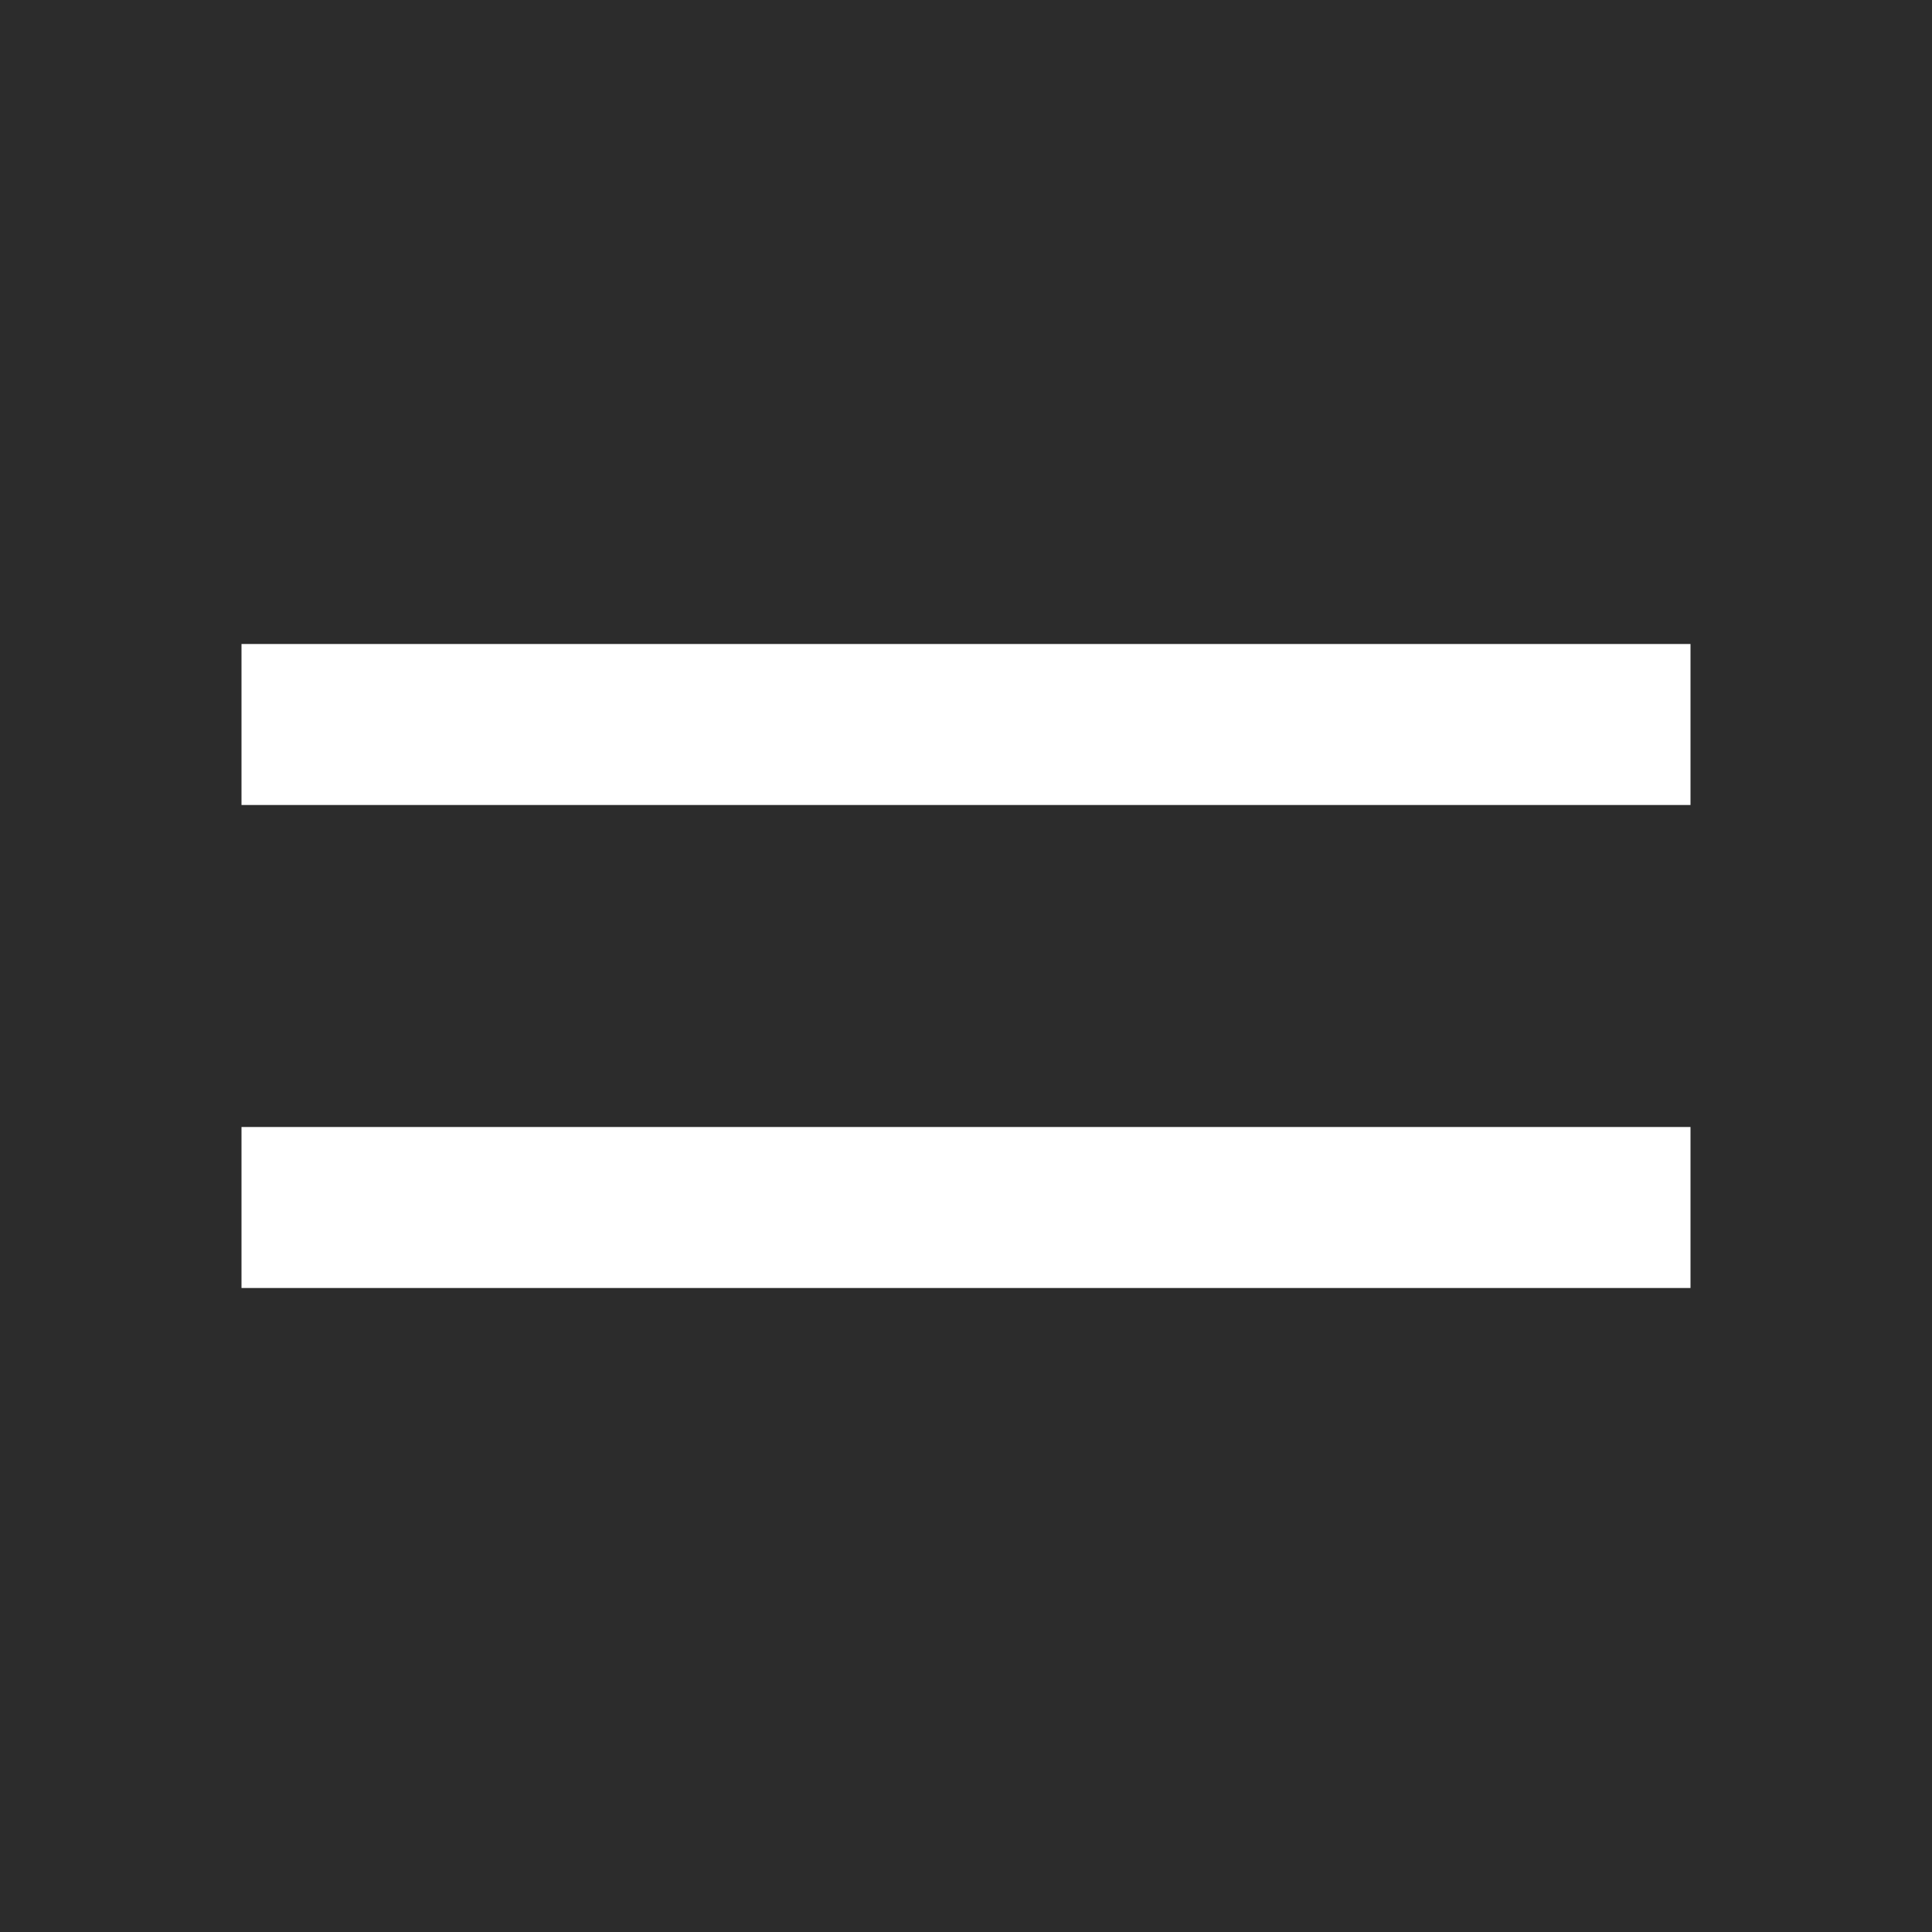
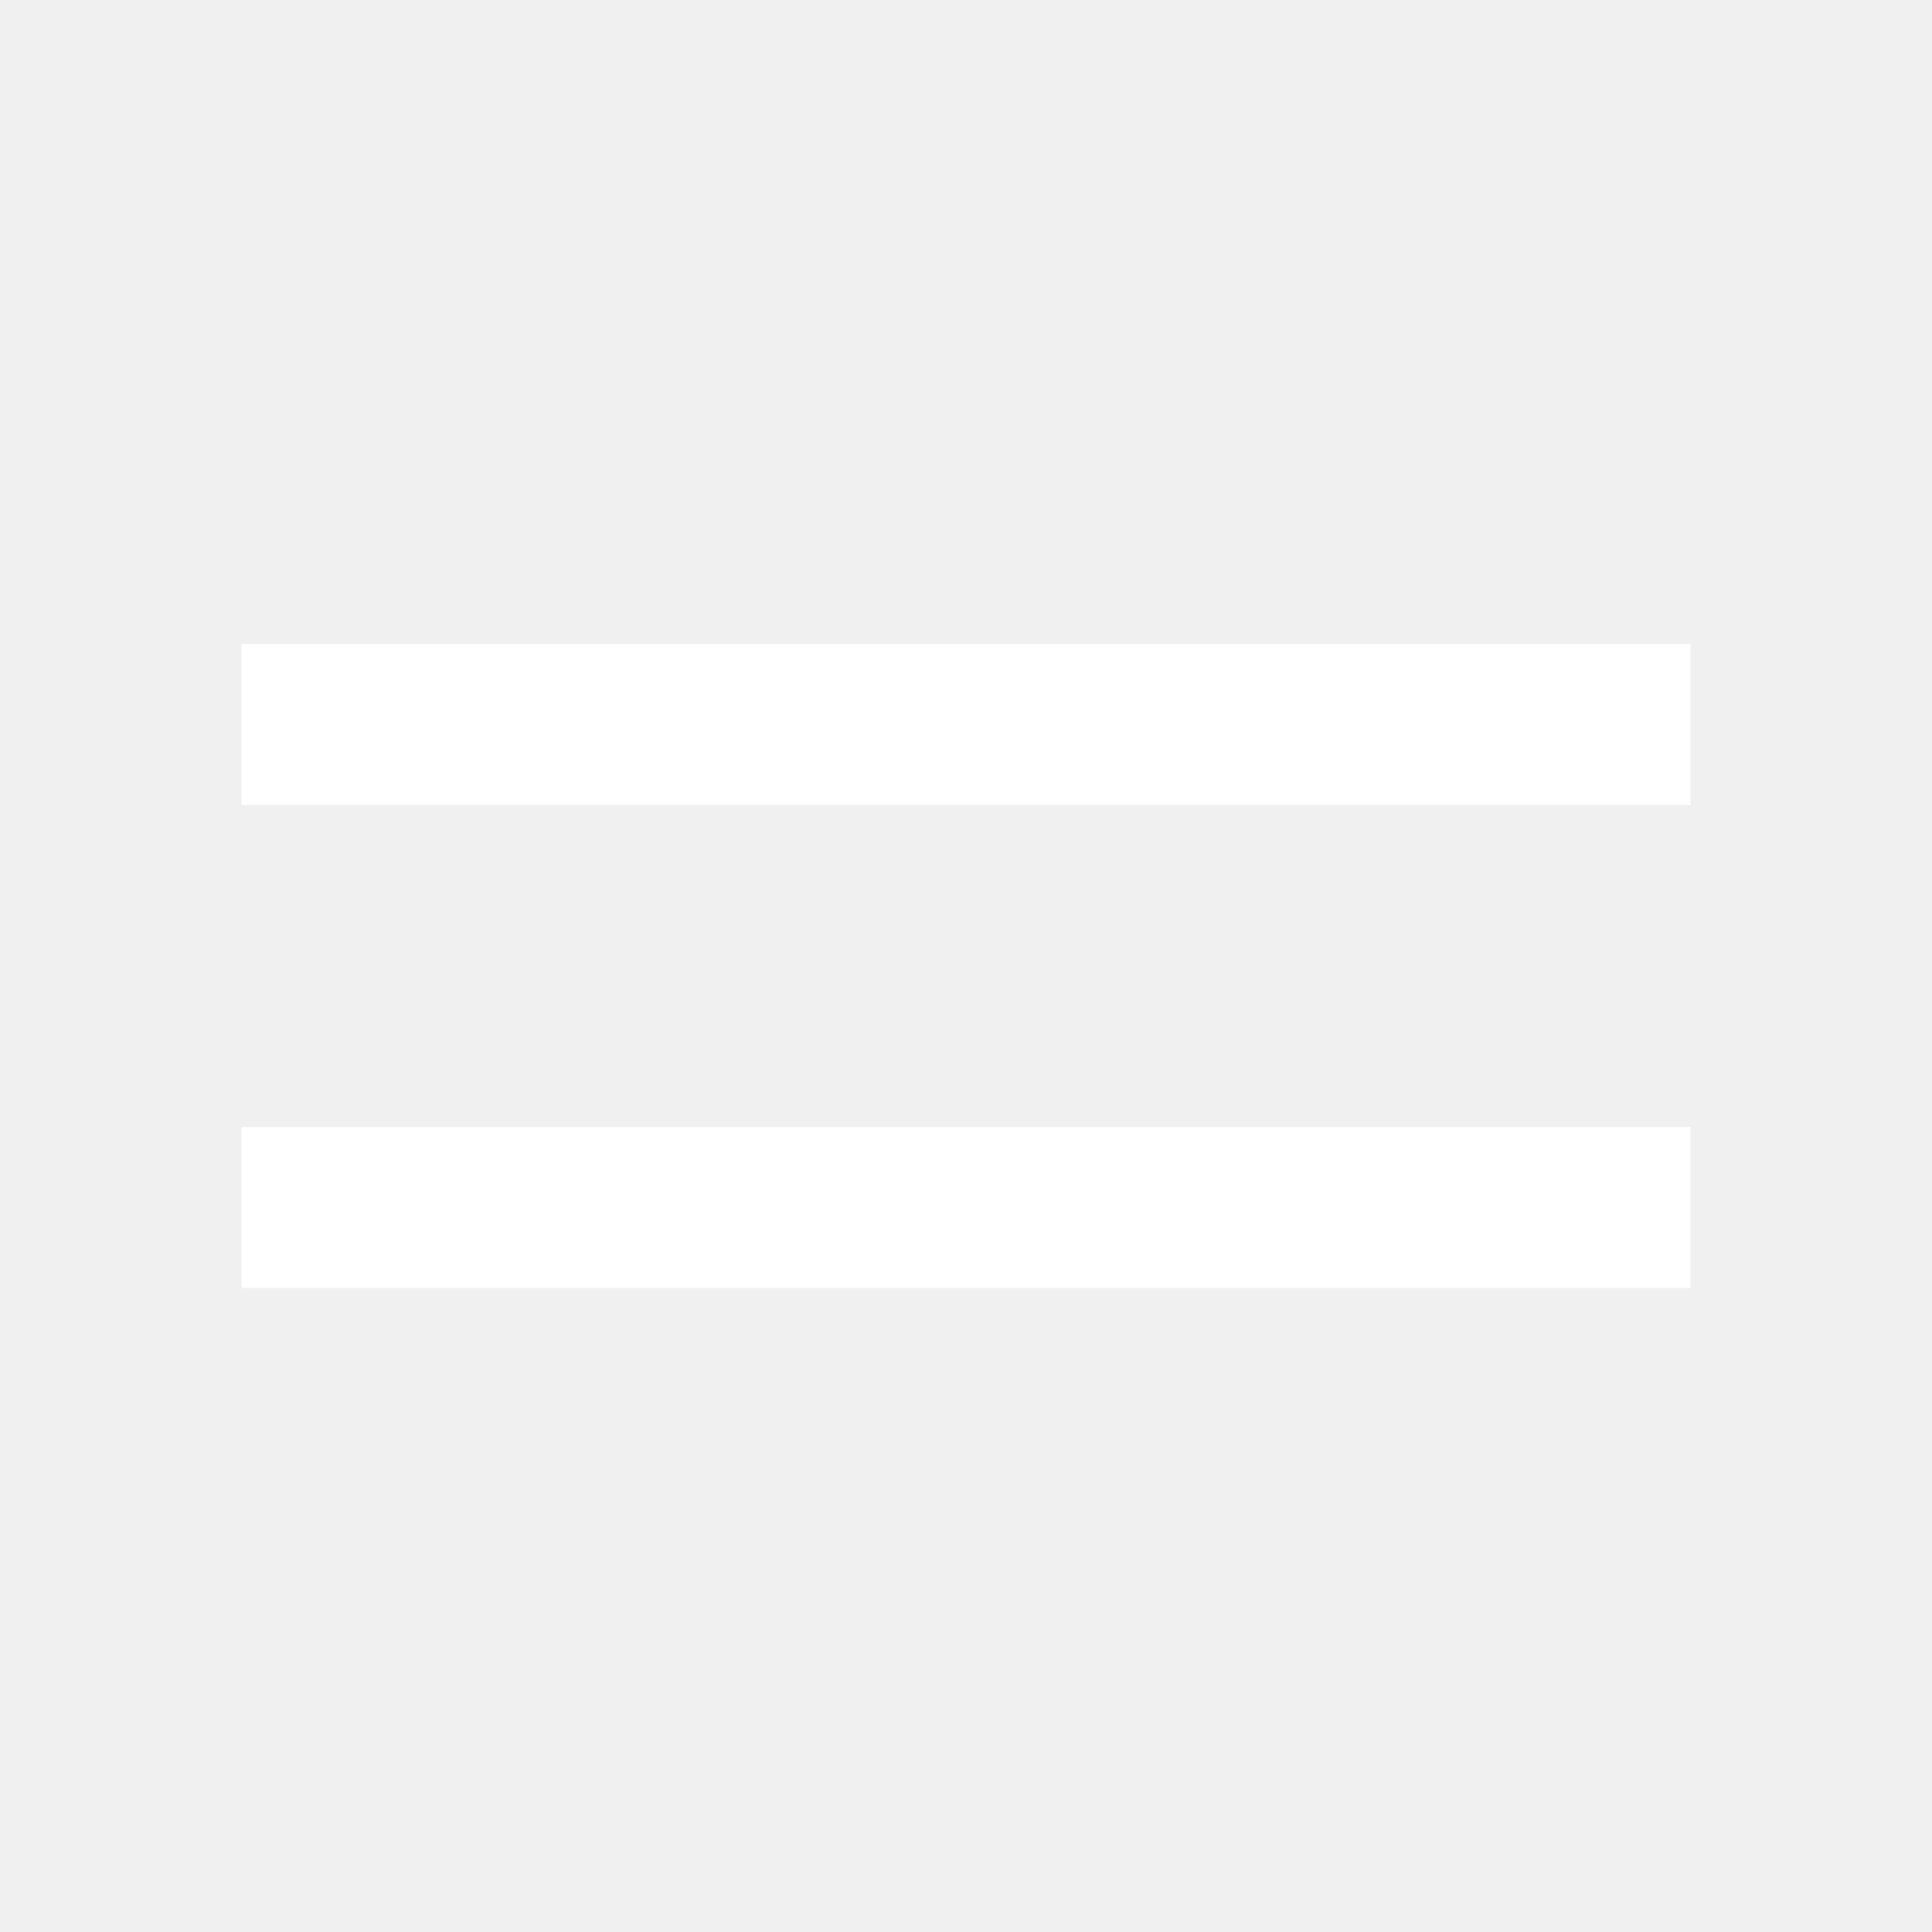
<svg xmlns="http://www.w3.org/2000/svg" width="24" height="24" viewBox="0 0 24 24" fill="none">
-   <rect width="24" height="24" fill="#E5E5E5" />
-   <g id="Air Black" clip-path="url(#clip0_0_1)">
-     <rect width="320" height="8415" transform="translate(-98 -24)" fill="#F2F6FA" />
-     <g id="Hero Screen">
-       <path id="BG" d="M-98 -24L222 -24V839C222 855.569 208.569 869 192 869H-68C-84.569 869 -98 855.569 -98 839V-24Z" fill="#2C2C2C" />
-       <g id="Menu">
-         <g id="Group">
-           <path id="Vector" d="M21 16H3V14H21V16ZM21 10H3V8H21V10Z" fill="white" />
-         </g>
-       </g>
-     </g>
-   </g>
-   <defs>
-     <clipPath id="clip0_0_1">
-       <rect width="320" height="8415" fill="white" transform="translate(-98 -24)" />
-     </clipPath>
-   </defs>
+   <path d="M21 16H3V14H21V16ZM21 10H3V8H21V10Z" fill="white" />
</svg>
